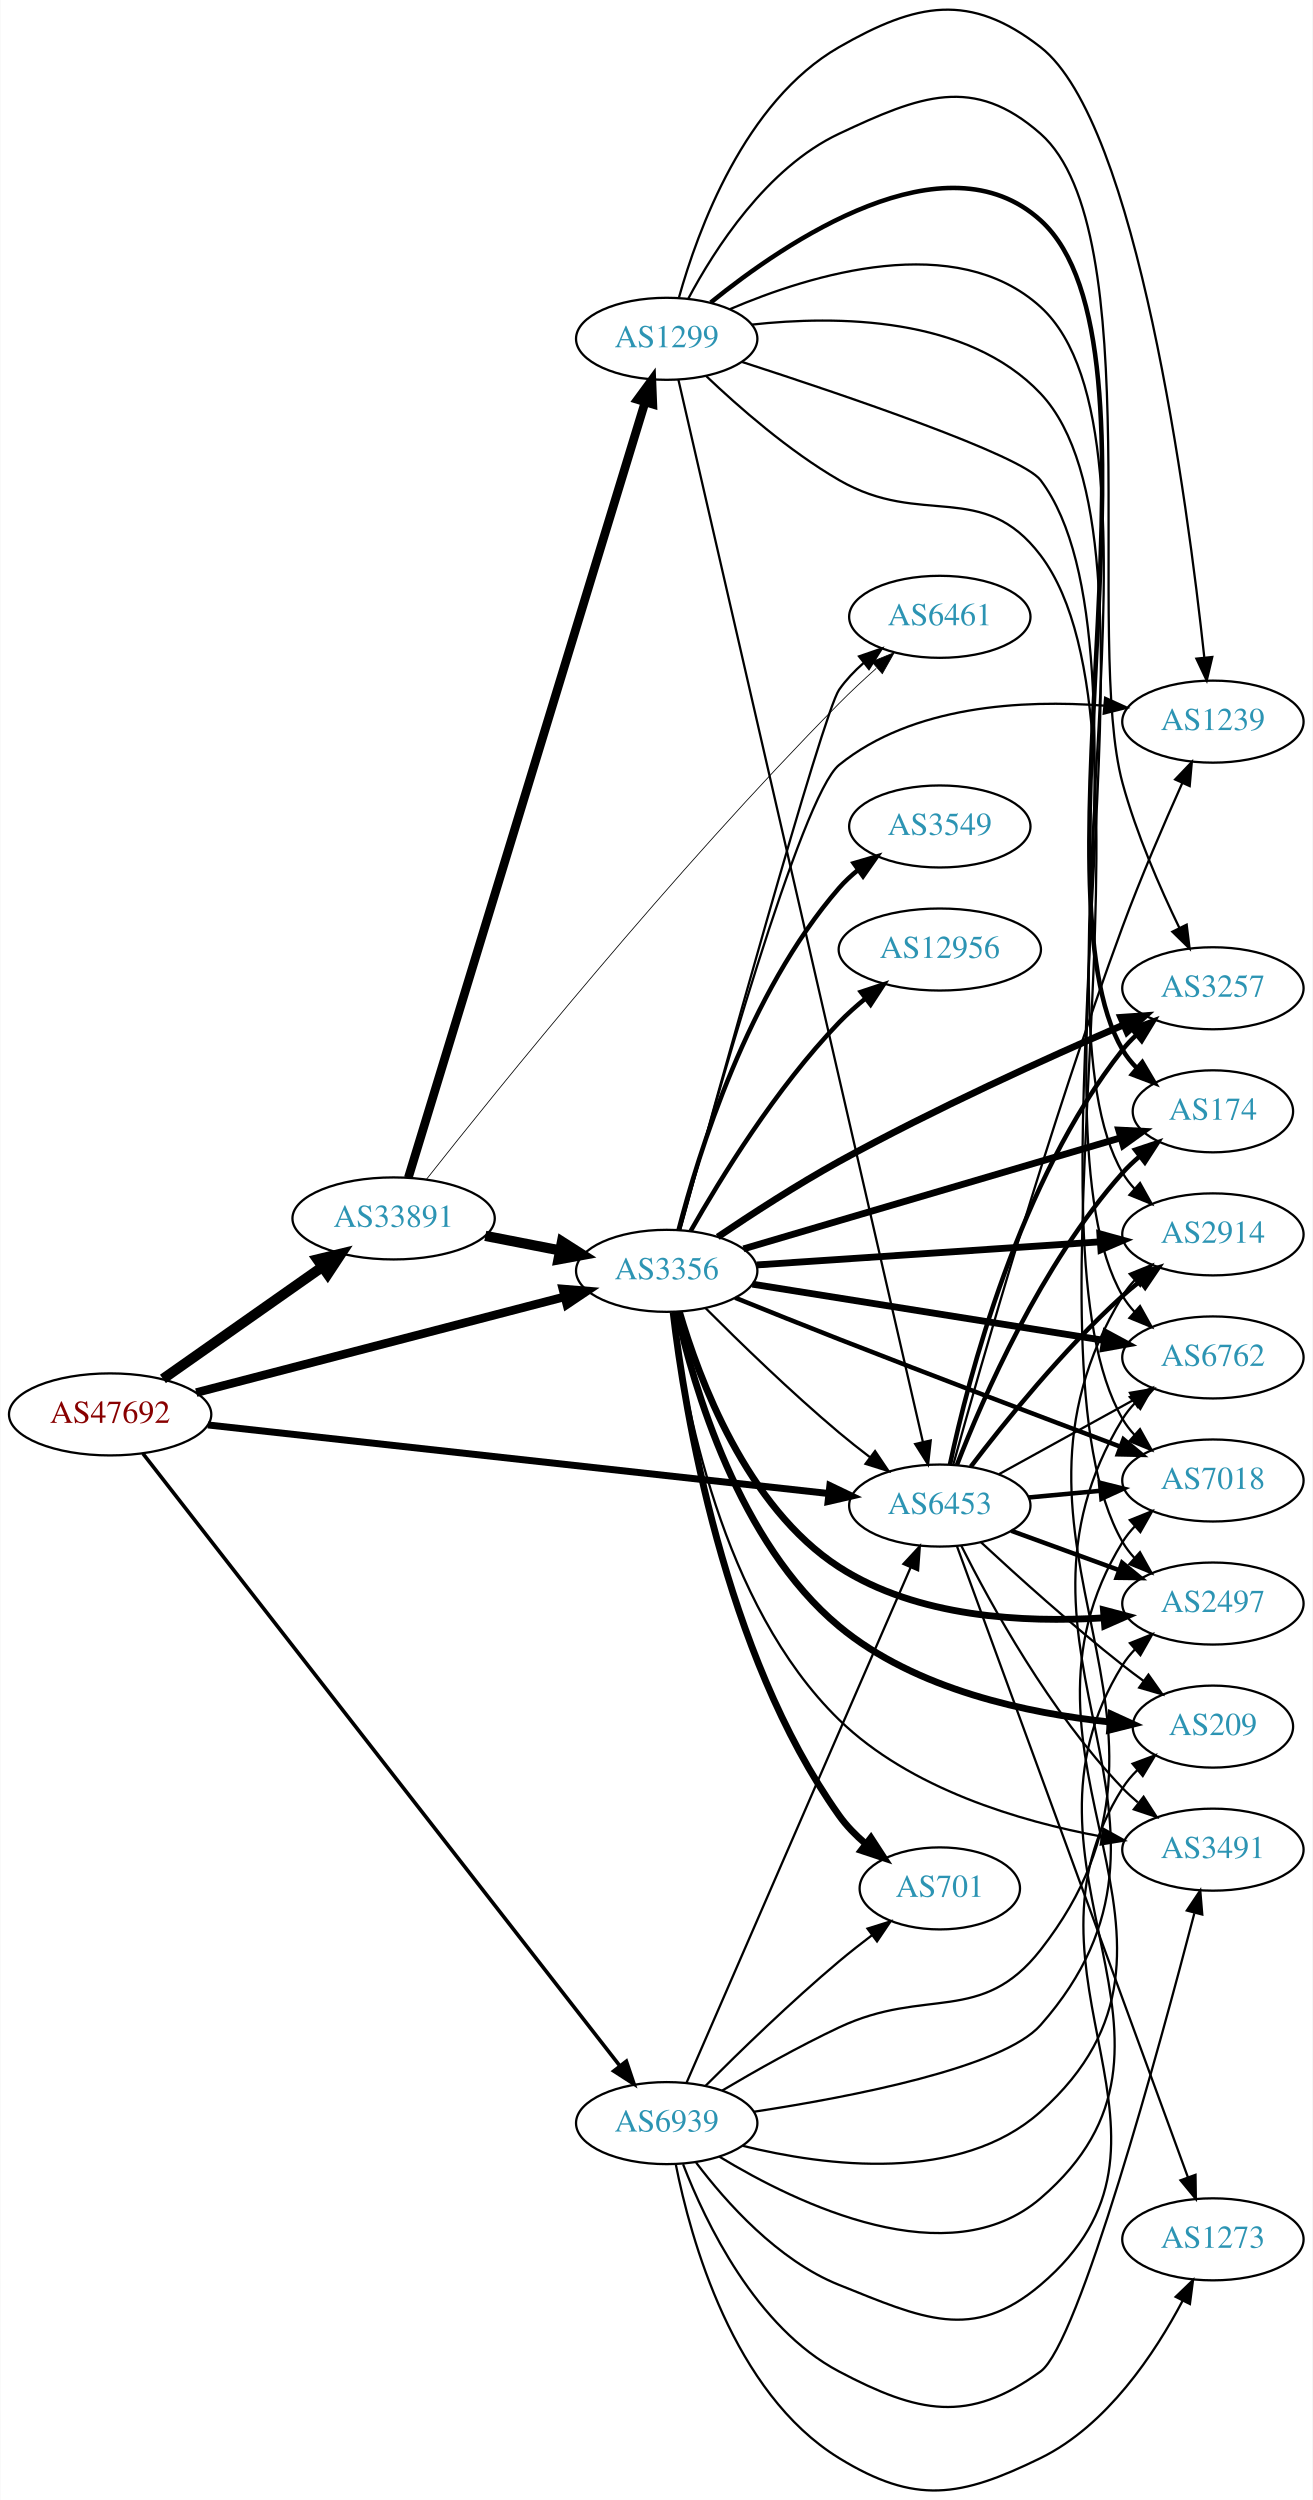
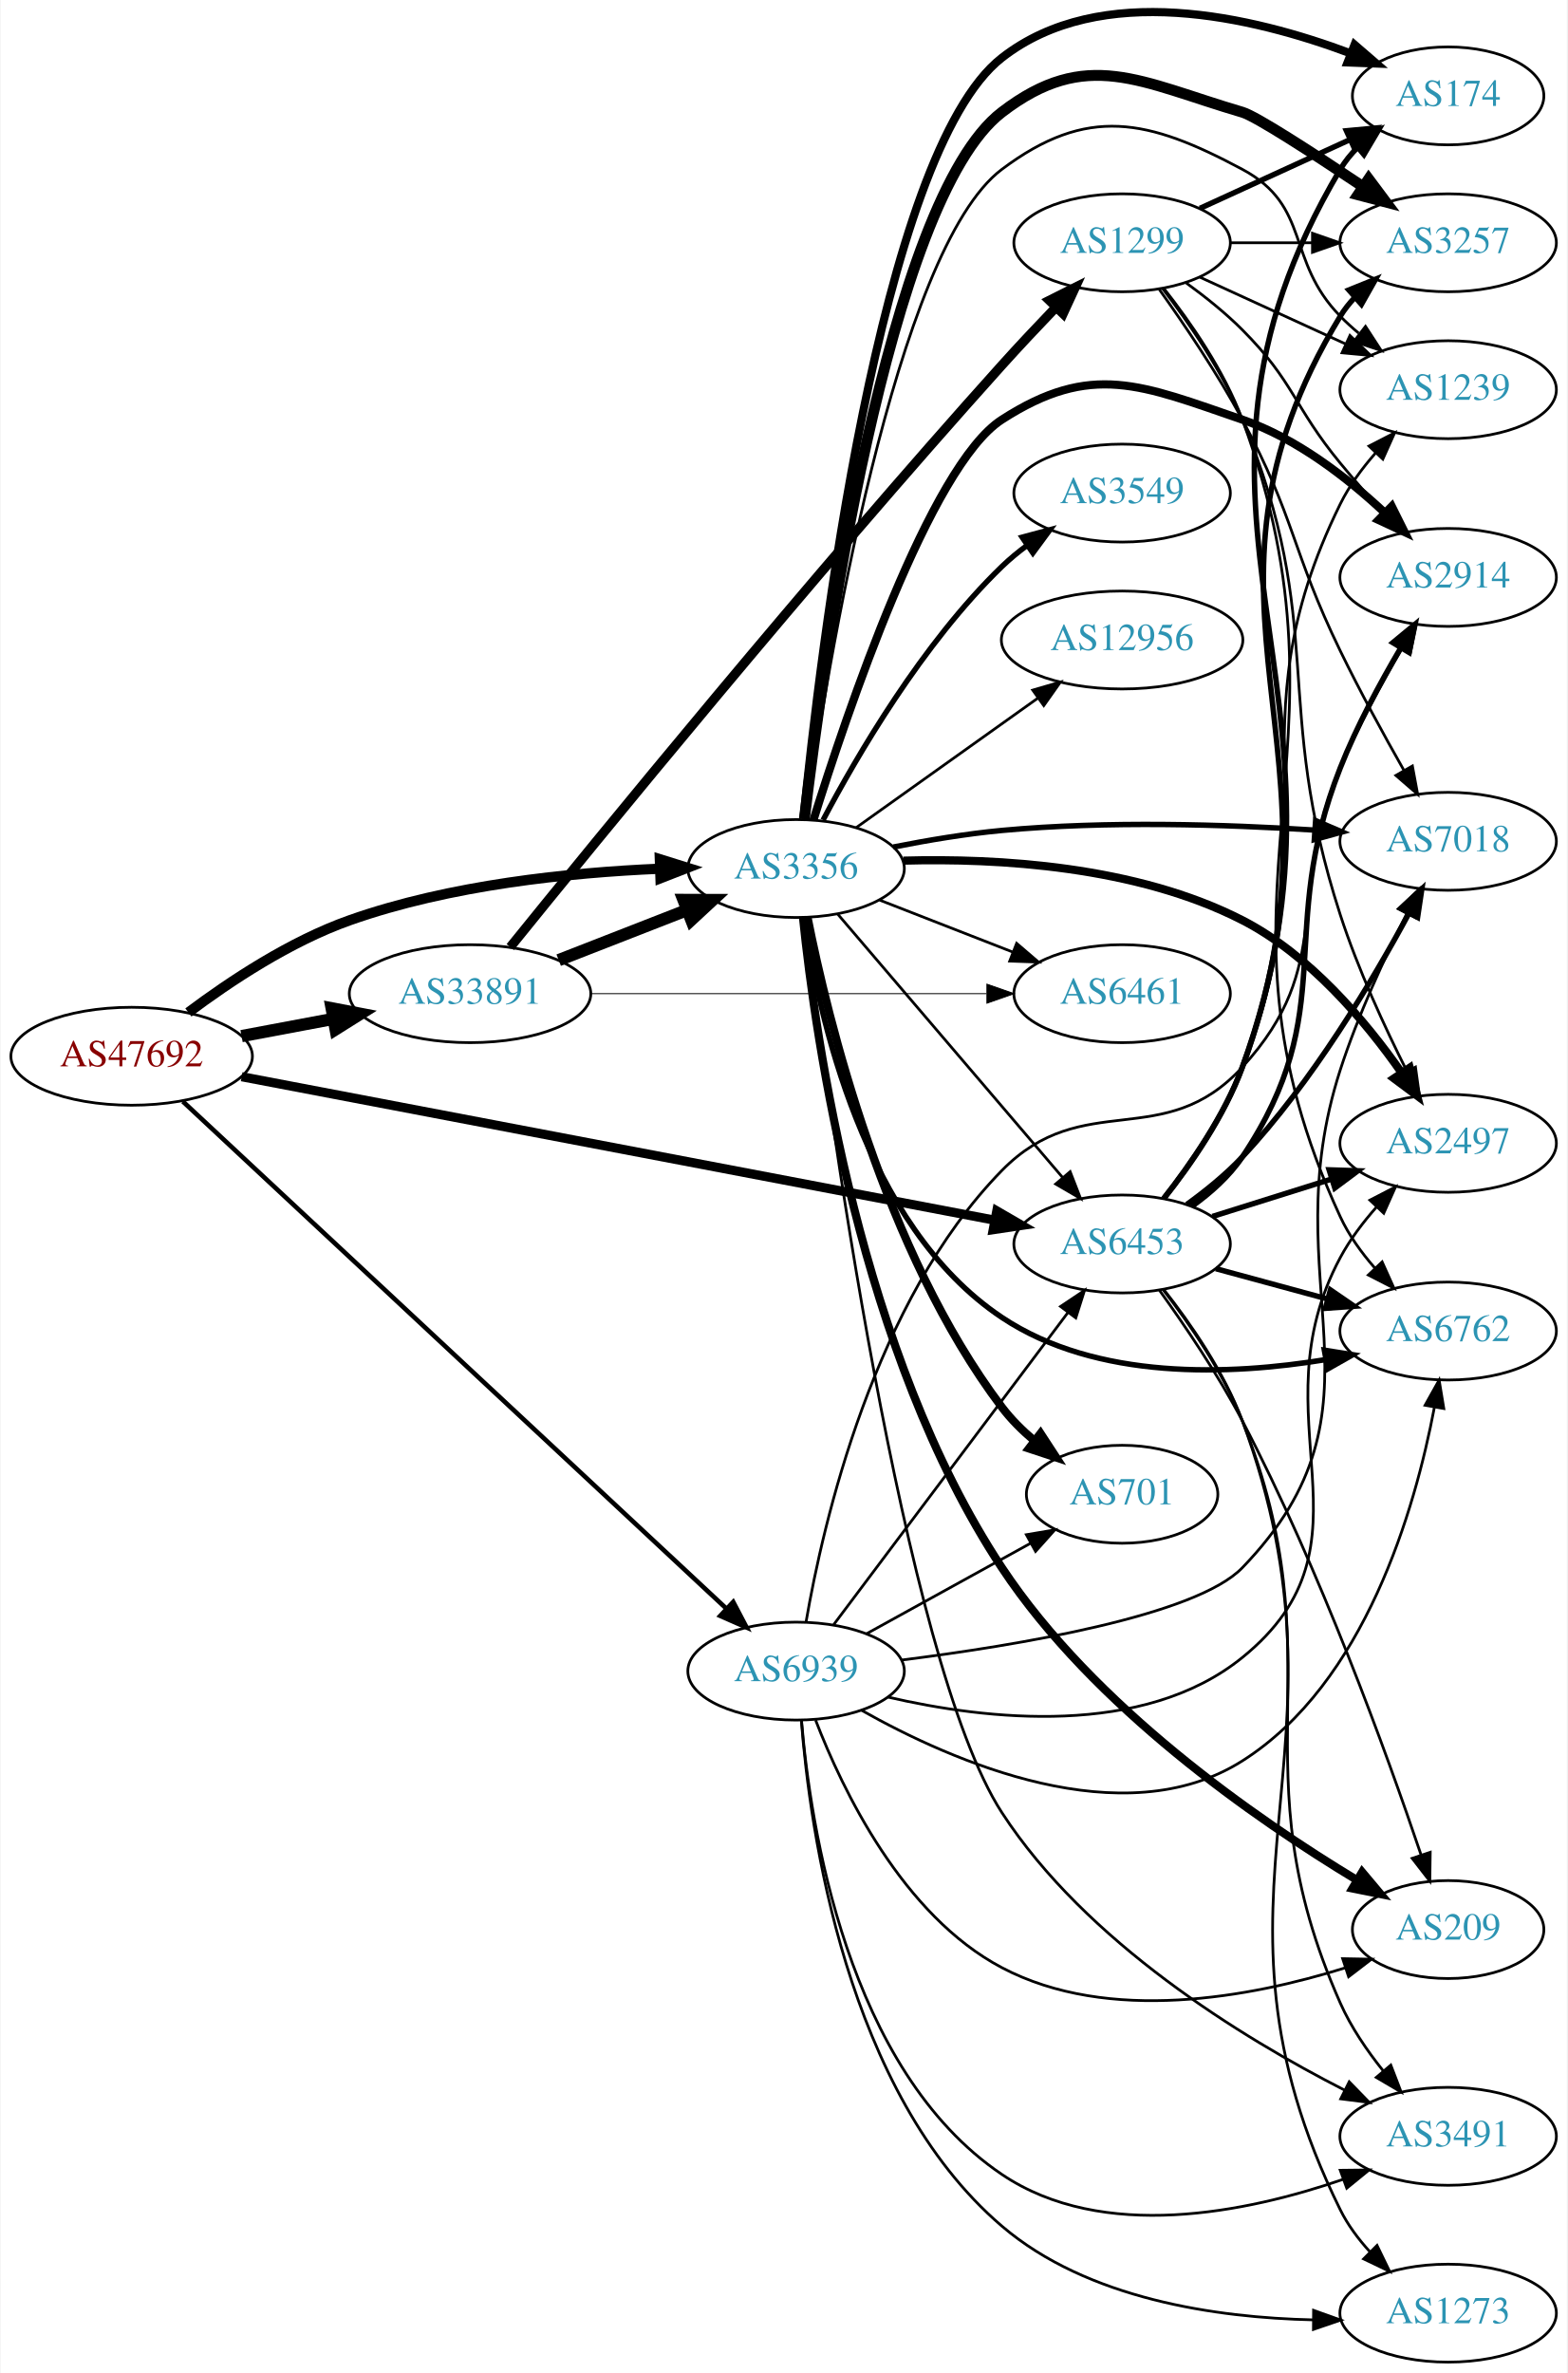
- <svg xmlns="http://www.w3.org/2000/svg" xmlns:xlink="http://www.w3.org/1999/xlink" width="576pt" height="1097pt" viewBox="0.00 0.00 575.76 1097.06">
-   <g id="graph0" class="graph" transform="scale(1 1) rotate(0) translate(4 1093.06)">
-     <polygon fill="white" stroke="none" points="-4,4 -4,-1093.06 571.762,-1093.06 571.762,4 -4,4" />
+ <svg xmlns="http://www.w3.org/2000/svg" xmlns:xlink="http://www.w3.org/1999/xlink" width="576pt" height="872pt" viewBox="0.00 0.00 575.76 872.24">
+   <g id="graph0" class="graph" transform="scale(1 1) rotate(0) translate(4 868.244)">
+     <polygon fill="white" stroke="none" points="-4,4 -4,-868.244 571.762,-868.244 571.762,4 -4,4" />
    <g id="node1" class="node">
      <g id="a_node1">
        <a xlink:href="/asn/47692" xlink:title="AS47692 ~ Nessus GmbH [AT]">
-           <ellipse fill="#ffffff" stroke="black" cx="44.196" cy="-472.385" rx="44.393" ry="18" />
-           <text text-anchor="middle" x="44.196" y="-468.685" font-family="Times,serif" font-size="14.00" fill="#880000">AS47692</text>
+           <ellipse fill="#ffffff" stroke="black" cx="44.196" cy="-480" rx="44.393" ry="18" />
+           <text text-anchor="middle" x="44.196" y="-476.3" font-family="Times,serif" font-size="14.00" fill="#880000">AS47692</text>
        </a>
      </g>
    </g>
    <g id="node2" class="node">
      <g id="a_node2">
        <a xlink:href="/asn/3356" xlink:title="AS3356 ~ Level 3 Parent, LLC [US]">
-           <ellipse fill="#ffffff" stroke="black" cx="288.431" cy="-535.385" rx="39.794" ry="18" />
-           <text text-anchor="middle" x="288.431" y="-531.685" font-family="Times,serif" font-size="14.00" fill="#2c94b3">AS3356</text>
+           <ellipse fill="#ffffff" stroke="black" cx="288.431" cy="-549" rx="39.794" ry="18" />
+           <text text-anchor="middle" x="288.431" y="-545.3" font-family="Times,serif" font-size="14.00" fill="#2c94b3">AS3356</text>
        </a>
      </g>
    </g>
    <g id="edge1" class="edge">
-       <path fill="none" stroke="black" stroke-width="3.78" d="M81.986,-481.953C125.39,-493.242 197.475,-511.989 243.695,-524.01" />
-       <polygon fill="black" stroke="black" stroke-width="3.78" points="242.871,-527.412 253.43,-526.542 244.633,-520.638 242.871,-527.412" />
+       <path fill="none" stroke="black" stroke-width="3.75" d="M65.05,-496.098C80.326,-507.561 102.468,-522.255 124.392,-530 161.124,-542.976 205.118,-547.512 238.144,-548.921" />
+       <polygon fill="black" stroke="black" stroke-width="3.75" points="238.344,-552.43 248.458,-549.275 238.584,-545.434 238.344,-552.43" />
    </g>
    <g id="node3" class="node">
      <g id="a_node3">
        <a xlink:href="/asn/6453" xlink:title="AS6453 ~ TATA COMMUNICATIONS (AMERICA) INC [US]">
-           <ellipse fill="#ffffff" stroke="black" cx="408.273" cy="-432.385" rx="39.794" ry="18" />
-           <text text-anchor="middle" x="408.273" y="-428.685" font-family="Times,serif" font-size="14.00" fill="#2c94b3">AS6453</text>
+           <ellipse fill="#ffffff" stroke="black" cx="408.273" cy="-411" rx="39.794" ry="18" />
+           <text text-anchor="middle" x="408.273" y="-407.3" font-family="Times,serif" font-size="14.00" fill="#2c94b3">AS6453</text>
        </a>
      </g>
    </g>
    <g id="edge2" class="edge">
-       <path fill="none" stroke="black" stroke-width="3.06" d="M87.085,-467.757C154.862,-460.27 288.16,-445.544 359.519,-437.661" />
-       <polygon fill="black" stroke="black" stroke-width="3.06" points="360.027,-441.126 369.583,-436.549 359.259,-434.168 360.027,-441.126" />
+       <path fill="none" stroke="black" stroke-width="3.375" d="M84.634,-472.484C152.153,-459.617 289.536,-433.437 361.295,-419.762" />
+       <polygon fill="black" stroke="black" stroke-width="3.375" points="362.222,-423.148 371.39,-417.838 360.912,-416.272 362.222,-423.148" />
    </g>
    <g id="node4" class="node">
      <g id="a_node4">
        <a xlink:href="/asn/33891" xlink:title="AS33891 ~ CORE-BACKBONE GMBH GLOBAL NETWORK [DE]">
-           <ellipse fill="#ffffff" stroke="black" cx="168.588" cy="-558.385" rx="44.393" ry="18" />
-           <text text-anchor="middle" x="168.588" y="-554.685" font-family="Times,serif" font-size="14.00" fill="#2c94b3">AS33891</text>
+           <ellipse fill="#ffffff" stroke="black" cx="168.588" cy="-503" rx="44.393" ry="18" />
+           <text text-anchor="middle" x="168.588" y="-499.3" font-family="Times,serif" font-size="14.00" fill="#2c94b3">AS33891</text>
        </a>
      </g>
    </g>
    <g id="edge3" class="edge">
-       <path fill="none" stroke="black" stroke-width="4.5" d="M67.36,-487.959C86.942,-501.718 115.676,-521.908 137.363,-537.147" />
-       <polygon fill="black" stroke="black" stroke-width="4.5" points="135.143,-540.399 145.589,-542.927 139.67,-533.956 135.143,-540.399" />
+       <path fill="none" stroke="black" stroke-width="4.5" d="M84.595,-487.404C95.296,-489.415 107.019,-491.618 118.196,-493.718" />
+       <polygon fill="black" stroke="black" stroke-width="4.5" points="117.707,-497.633 128.263,-495.61 119.162,-489.893 117.707,-497.633" />
    </g>
    <g id="node5" class="node">
      <g id="a_node5">
        <a xlink:href="/asn/6939" xlink:title="AS6939 ~ Hurricane Electric LLC [US]">
-           <ellipse fill="#ffffff" stroke="black" cx="288.431" cy="-161.385" rx="39.794" ry="18" />
-           <text text-anchor="middle" x="288.431" y="-157.685" font-family="Times,serif" font-size="14.00" fill="#2c94b3">AS6939</text>
+           <ellipse fill="#ffffff" stroke="black" cx="288.431" cy="-254" rx="39.794" ry="18" />
+           <text text-anchor="middle" x="288.431" y="-250.3" font-family="Times,serif" font-size="14.00" fill="#2c94b3">AS6939</text>
        </a>
      </g>
    </g>
    <g id="edge4" class="edge">
-       <path fill="none" stroke="black" stroke-width="1.62" d="M58.565,-455.221C99.013,-403.29 220.229,-247.664 267.883,-186.481" />
-       <polygon fill="black" stroke="black" stroke-width="1.62" points="270.72,-188.536 274.103,-178.496 265.197,-184.234 270.72,-188.536" />
-     </g>
-     <g id="edge18" class="edge">
-       <path fill="none" stroke="black" d="M305.497,-518.993C320.263,-504.201 342.993,-482.107 364.077,-464.385 368.364,-460.782 373.014,-457.11 377.622,-453.599" />
-       <polygon fill="black" stroke="black" points="379.865,-456.292 385.782,-447.504 375.676,-450.684 379.865,-456.292" />
+       <path fill="none" stroke="black" stroke-width="1.688" d="M63.008,-463.382C105.649,-423.598 213.68,-322.808 262.638,-277.131" />
+       <polygon fill="black" stroke="black" stroke-width="1.688" points="265.319,-279.416 270.243,-270.035 260.544,-274.298 265.319,-279.416" />
+     </g>
+     <g id="edge16" class="edge">
+       <path fill="none" stroke="black" d="M303.645,-532.354C324.26,-508.213 362.587,-463.33 386.409,-435.433" />
+       <polygon fill="black" stroke="black" points="389.176,-437.583 393.008,-427.705 383.853,-433.037 389.176,-437.583" />
    </g>
    <g id="node6" class="node">
      <g id="a_node6">
-         <a xlink:href="/asn/2914" xlink:title="AS2914 ~ NTT America, Inc. [US]">
-           <ellipse fill="#ffffff" stroke="black" cx="528.116" cy="-551.385" rx="39.794" ry="18" />
-           <text text-anchor="middle" x="528.116" y="-547.685" font-family="Times,serif" font-size="14.00" fill="#2c94b3">AS2914</text>
+         <a xlink:href="/asn/6762" xlink:title="AS6762 ~ TELECOM ITALIA SPARKLE S.p.A. [IT]">
+           <ellipse fill="#ffffff" stroke="black" cx="528.116" cy="-379" rx="39.794" ry="18" />
+           <text text-anchor="middle" x="528.116" y="-375.3" font-family="Times,serif" font-size="14.00" fill="#2c94b3">AS6762</text>
        </a>
      </g>
    </g>
    <g id="edge5" class="edge">
-       <path fill="none" stroke="black" stroke-width="3" d="M327.883,-537.973C368.961,-540.739 434.161,-545.128 478.706,-548.126" />
-       <polygon fill="black" stroke="black" stroke-width="3" points="478.506,-551.621 488.719,-548.8 478.976,-544.636 478.506,-551.621" />
+       <path fill="none" stroke="black" stroke-width="2" d="M291.477,-530.883C296.546,-495.551 313.205,-417.937 364.077,-384 398.919,-360.757 447.921,-362.702 483.092,-368.488" />
+       <polygon fill="black" stroke="black" stroke-width="2" points="482.613,-371.958 493.076,-370.294 483.859,-365.07 482.613,-371.958" />
    </g>
    <g id="node7" class="node">
      <g id="a_node7">
-         <a xlink:href="/asn/2497" xlink:title="AS2497 ~ Internet Initiative Japan Inc. [JP]">
-           <ellipse fill="#ffffff" stroke="black" cx="528.116" cy="-389.385" rx="39.794" ry="18" />
-           <text text-anchor="middle" x="528.116" y="-385.685" font-family="Times,serif" font-size="14.00" fill="#2c94b3">AS2497</text>
+         <a xlink:href="/asn/174" xlink:title="AS174 ~ Cogent Communications [US]">
+           <ellipse fill="#ffffff" stroke="black" cx="528.116" cy="-833" rx="35.194" ry="18" />
+           <text text-anchor="middle" x="528.116" y="-829.3" font-family="Times,serif" font-size="14.00" fill="#2c94b3">AS174</text>
        </a>
      </g>
    </g>
    <g id="edge6" class="edge">
-       <path fill="none" stroke="black" stroke-width="3" d="M294.002,-517.434C302.437,-488.379 323.42,-431.657 364.077,-405.385 398.282,-383.282 445.229,-380.899 479.964,-383.091" />
-       <polygon fill="black" stroke="black" stroke-width="3" points="480.082,-386.611 490.324,-383.902 480.628,-379.632 480.082,-386.611" />
+       <path fill="none" stroke="black" stroke-width="3" d="M291.125,-567.18C297.05,-626.376 318.983,-811.808 364.077,-847 400.415,-875.358 456.18,-862.147 492.152,-848.668" />
+       <polygon fill="black" stroke="black" stroke-width="3" points="493.718,-851.813 501.741,-844.893 491.154,-845.3 493.718,-851.813" />
    </g>
    <g id="node8" class="node">
      <g id="a_node8">
-         <a xlink:href="/asn/6762" xlink:title="AS6762 ~ TELECOM ITALIA SPARKLE S.p.A. [IT]">
-           <ellipse fill="#ffffff" stroke="black" cx="528.116" cy="-497.385" rx="39.794" ry="18" />
-           <text text-anchor="middle" x="528.116" y="-493.685" font-family="Times,serif" font-size="14.00" fill="#2c94b3">AS6762</text>
+         <a xlink:href="/asn/2914" xlink:title="AS2914 ~ NTT America, Inc. [US]">
+           <ellipse fill="#ffffff" stroke="black" cx="528.116" cy="-656" rx="39.794" ry="18" />
+           <text text-anchor="middle" x="528.116" y="-652.3" font-family="Times,serif" font-size="14.00" fill="#2c94b3">AS2914</text>
        </a>
      </g>
    </g>
    <g id="edge7" class="edge">
-       <path fill="none" stroke="black" stroke-width="3" d="M326.048,-529.531C367.486,-522.906 435.083,-512.099 480.317,-504.867" />
-       <polygon fill="black" stroke="black" stroke-width="3" points="481.135,-508.281 490.457,-503.246 480.03,-501.368 481.135,-508.281" />
+       <path fill="none" stroke="black" stroke-width="3" d="M294.791,-566.785C306.958,-605.835 337.658,-696.955 364.077,-714 397.089,-735.298 415.307,-726.74 452.469,-714 472.325,-707.193 490.973,-692.71 504.664,-679.921" />
+       <polygon fill="black" stroke="black" stroke-width="3" points="507.401,-682.141 512.123,-672.657 502.517,-677.126 507.401,-682.141" />
    </g>
    <g id="node9" class="node">
      <g id="a_node9">
-         <a xlink:href="/asn/6461" xlink:title="AS6461 ~ Zayo Bandwidth [US]">
-           <ellipse fill="#ffffff" stroke="black" cx="408.273" cy="-822.385" rx="39.794" ry="18" />
-           <text text-anchor="middle" x="408.273" y="-818.685" font-family="Times,serif" font-size="14.00" fill="#2c94b3">AS6461</text>
+         <a xlink:href="/asn/2497" xlink:title="AS2497 ~ Internet Initiative Japan Inc. [JP]">
+           <ellipse fill="#ffffff" stroke="black" cx="528.116" cy="-448" rx="39.794" ry="18" />
+           <text text-anchor="middle" x="528.116" y="-444.3" font-family="Times,serif" font-size="14.00" fill="#2c94b3">AS2497</text>
        </a>
      </g>
    </g>
    <g id="edge8" class="edge">
-       <path fill="none" stroke="black" d="M294.337,-553.301C309.82,-609.672 357.035,-780.287 364.077,-790.385 367.07,-794.677 370.824,-798.623 374.862,-802.17" />
-       <polygon fill="black" stroke="black" points="372.835,-805.03 382.851,-808.484 377.176,-799.538 372.835,-805.03" />
+       <path fill="none" stroke="black" stroke-width="3" d="M327.859,-551.898C362.357,-552.843 413.426,-550.038 452.469,-530 477.162,-517.328 497.717,-492.922 510.963,-474.018" />
+       <polygon fill="black" stroke="black" stroke-width="3" points="514.005,-475.767 516.694,-465.519 508.201,-471.853 514.005,-475.767" />
    </g>
    <g id="node10" class="node">
      <g id="a_node10">
-         <a xlink:href="/asn/12956" xlink:title="AS12956 ~ TELXIUS [ES]">
-           <ellipse fill="#ffffff" stroke="black" cx="408.273" cy="-676.385" rx="44.393" ry="18" />
-           <text text-anchor="middle" x="408.273" y="-672.685" font-family="Times,serif" font-size="14.00" fill="#2c94b3">AS12956</text>
+         <a xlink:href="/asn/7018" xlink:title="AS7018 ~ AT&amp;T Services, Inc. [US]">
+           <ellipse fill="#ffffff" stroke="black" cx="528.116" cy="-559" rx="39.794" ry="18" />
+           <text text-anchor="middle" x="528.116" y="-555.3" font-family="Times,serif" font-size="14.00" fill="#2c94b3">AS7018</text>
        </a>
      </g>
    </g>
    <g id="edge9" class="edge">
-       <path fill="none" stroke="black" stroke-width="2" d="M298.977,-552.925C311.853,-575.619 336.386,-615.647 364.077,-644.385 367.629,-648.071 371.641,-651.646 375.754,-654.989" />
-       <polygon fill="black" stroke="black" stroke-width="2" points="373.633,-657.773 383.692,-661.099 377.902,-652.226 373.633,-657.773" />
+       <path fill="none" stroke="black" stroke-width="2" d="M324.18,-556.901C336.686,-559.376 350.948,-561.779 364.077,-563 402.618,-566.583 446.489,-565.199 479.007,-563.13" />
+       <polygon fill="black" stroke="black" stroke-width="2" points="479.406,-566.611 489.145,-562.44 478.93,-559.628 479.406,-566.611" />
    </g>
    <g id="node11" class="node">
      <g id="a_node11">
        <a xlink:href="/asn/3549" xlink:title="AS3549 ~ Level 3 Parent, LLC [US]">
-           <ellipse fill="#ffffff" stroke="black" cx="408.273" cy="-730.385" rx="39.794" ry="18" />
-           <text text-anchor="middle" x="408.273" y="-726.685" font-family="Times,serif" font-size="14.00" fill="#2c94b3">AS3549</text>
+           <ellipse fill="#ffffff" stroke="black" cx="408.273" cy="-687" rx="39.794" ry="18" />
+           <text text-anchor="middle" x="408.273" y="-683.3" font-family="Times,serif" font-size="14.00" fill="#2c94b3">AS3549</text>
        </a>
      </g>
    </g>
    <g id="edge10" class="edge">
-       <path fill="none" stroke="black" stroke-width="2" d="M293.693,-553.476C302.226,-586.495 324.104,-657.36 364.077,-703.385 366.542,-706.223 369.379,-708.862 372.396,-711.292" />
-       <polygon fill="black" stroke="black" stroke-width="2" points="370.507,-714.243 380.674,-717.221 374.583,-708.553 370.507,-714.243" />
+       <path fill="none" stroke="black" stroke-width="2" d="M298.347,-566.82C310.709,-590.251 334.865,-631.747 364.077,-660 366.928,-662.757 370.105,-665.377 373.408,-667.823" />
+       <polygon fill="black" stroke="black" stroke-width="2" points="371.526,-670.776 381.758,-673.523 375.473,-664.994 371.526,-670.776" />
    </g>
    <g id="node12" class="node">
      <g id="a_node12">
-         <a xlink:href="/asn/174" xlink:title="AS174 ~ Cogent Communications [US]">
-           <ellipse fill="#ffffff" stroke="black" cx="528.116" cy="-605.385" rx="35.194" ry="18" />
-           <text text-anchor="middle" x="528.116" y="-601.685" font-family="Times,serif" font-size="14.00" fill="#2c94b3">AS174</text>
+         <a xlink:href="/asn/3257" xlink:title="AS3257 ~ GTT [DE]">
+           <ellipse fill="#ffffff" stroke="black" cx="528.116" cy="-779" rx="39.794" ry="18" />
+           <text text-anchor="middle" x="528.116" y="-775.3" font-family="Times,serif" font-size="14.00" fill="#2c94b3">AS3257</text>
        </a>
      </g>
    </g>
    <g id="edge11" class="edge">
-       <path fill="none" stroke="black" stroke-width="3" d="M322.132,-545.025C335.181,-548.871 350.34,-553.338 364.077,-557.385 406.273,-569.814 454.613,-584.045 487.633,-593.764" />
-       <polygon fill="black" stroke="black" stroke-width="3" points="486.783,-597.162 497.364,-596.629 488.76,-590.447 486.783,-597.162" />
+       <path fill="none" stroke="black" stroke-width="4" d="M291.467,-567.154C298.214,-623.667 321.845,-794.612 364.077,-827 395.251,-850.907 414.777,-838.073 452.469,-827 457.488,-825.526 478.182,-812.112 496.512,-799.839" />
+       <polygon fill="black" stroke="black" stroke-width="4" points="498.9,-802.451 505.241,-793.963 494.991,-796.644 498.9,-802.451" />
    </g>
    <g id="node13" class="node">
      <g id="a_node13">
        <a xlink:href="/asn/701" xlink:title="AS701 ~ UUNET [US]">
-           <ellipse fill="#ffffff" stroke="black" cx="408.273" cy="-264.385" rx="35.194" ry="18" />
-           <text text-anchor="middle" x="408.273" y="-260.685" font-family="Times,serif" font-size="14.00" fill="#2c94b3">AS701</text>
+           <ellipse fill="#ffffff" stroke="black" cx="408.273" cy="-319" rx="35.194" ry="18" />
+           <text text-anchor="middle" x="408.273" y="-315.3" font-family="Times,serif" font-size="14.00" fill="#2c94b3">AS701</text>
        </a>
      </g>
    </g>
    <g id="edge12" class="edge">
-       <path fill="none" stroke="black" stroke-width="3" d="M291.24,-517.208C296.223,-474.853 313.329,-367.777 364.077,-296.385 367.322,-291.821 371.418,-287.638 375.789,-283.909" />
-       <polygon fill="black" stroke="black" stroke-width="3" points="378.052,-286.584 383.828,-277.702 373.774,-281.043 378.052,-286.584" />
+       <path fill="none" stroke="black" stroke-width="3" d="M292.659,-530.938C299.979,-493.997 320.681,-408.458 364.077,-351 367.452,-346.532 371.618,-342.4 376.018,-338.692" />
+       <polygon fill="black" stroke="black" stroke-width="3" points="378.281,-341.368 384.073,-332.497 374.013,-335.82 378.281,-341.368" />
    </g>
    <g id="node14" class="node">
      <g id="a_node14">
        <a xlink:href="/asn/1239" xlink:title="AS1239 ~ Sprint [US]">
-           <ellipse fill="#ffffff" stroke="black" cx="528.116" cy="-776.385" rx="39.794" ry="18" />
-           <text text-anchor="middle" x="528.116" y="-772.685" font-family="Times,serif" font-size="14.00" fill="#2c94b3">AS1239</text>
+           <ellipse fill="#ffffff" stroke="black" cx="528.116" cy="-725" rx="39.794" ry="18" />
+           <text text-anchor="middle" x="528.116" y="-721.3" font-family="Times,serif" font-size="14.00" fill="#2c94b3">AS1239</text>
        </a>
      </g>
    </g>
    <g id="edge13" class="edge">
-       <path fill="none" stroke="black" d="M294.287,-553.37C308.076,-603.837 347.534,-743.973 364.077,-757.385 396.314,-783.518 444.632,-786.068 480.305,-783.409" />
-       <polygon fill="black" stroke="black" points="480.829,-786.876 490.472,-782.487 480.196,-779.904 480.829,-786.876" />
+       <path fill="none" stroke="black" d="M291.906,-567.303C299.587,-621.063 324.88,-776.568 364.077,-806 395.492,-829.589 417.832,-824.537 452.469,-806 477.901,-792.39 468.297,-772.617 488.469,-752 490.562,-749.861 492.846,-747.782 495.222,-745.79" />
+       <polygon fill="black" stroke="black" points="497.741,-748.268 503.522,-739.389 493.466,-742.725 497.741,-748.268" />
    </g>
    <g id="node15" class="node">
      <g id="a_node15">
-         <a xlink:href="/asn/7018" xlink:title="AS7018 ~ AT&amp;T Services, Inc. [US]">
-           <ellipse fill="#ffffff" stroke="black" cx="528.116" cy="-443.385" rx="39.794" ry="18" />
-           <text text-anchor="middle" x="528.116" y="-439.685" font-family="Times,serif" font-size="14.00" fill="#2c94b3">AS7018</text>
+         <a xlink:href="/asn/6461" xlink:title="AS6461 ~ Zayo Bandwidth [US]">
+           <ellipse fill="#ffffff" stroke="black" cx="408.273" cy="-503" rx="39.794" ry="18" />
+           <text text-anchor="middle" x="408.273" y="-499.3" font-family="Times,serif" font-size="14.00" fill="#2c94b3">AS6461</text>
        </a>
      </g>
    </g>
    <g id="edge14" class="edge">
-       <path fill="none" stroke="black" stroke-width="2" d="M318.449,-523.576C332.247,-517.998 348.988,-511.285 364.077,-505.385 405.994,-488.993 454.193,-470.737 487.252,-458.306" />
-       <polygon fill="black" stroke="black" stroke-width="2" points="488.871,-461.437 497.002,-454.644 486.41,-454.884 488.871,-461.437" />
+       <path fill="none" stroke="black" d="M319.167,-537.392C333.961,-531.618 352.039,-524.561 367.96,-518.346" />
+       <polygon fill="black" stroke="black" points="369.503,-521.501 377.546,-514.604 366.958,-514.98 369.503,-521.501" />
    </g>
    <g id="node16" class="node">
      <g id="a_node16">
-         <a xlink:href="/asn/3257" xlink:title="AS3257 ~ GTT [DE]">
-           <ellipse fill="#ffffff" stroke="black" cx="528.116" cy="-659.385" rx="39.794" ry="18" />
-           <text text-anchor="middle" x="528.116" y="-655.685" font-family="Times,serif" font-size="14.00" fill="#2c94b3">AS3257</text>
+         <a xlink:href="/asn/12956" xlink:title="AS12956 ~ TELXIUS [ES]">
+           <ellipse fill="#ffffff" stroke="black" cx="408.273" cy="-633" rx="44.393" ry="18" />
+           <text text-anchor="middle" x="408.273" y="-629.3" font-family="Times,serif" font-size="14.00" fill="#2c94b3">AS12956</text>
        </a>
      </g>
    </g>
    <g id="edge15" class="edge">
-       <path fill="none" stroke="black" stroke-width="3" d="M310.841,-550.252C325.513,-560.164 345.592,-573.194 364.077,-583.385 405.647,-606.302 455.328,-628.797 488.835,-643.293" />
-       <polygon fill="black" stroke="black" stroke-width="3" points="487.692,-646.611 498.261,-647.344 490.456,-640.18 487.692,-646.611" />
+       <path fill="none" stroke="black" d="M310.499,-564.018C329.118,-577.29 356.483,-596.796 377.367,-611.683" />
+       <polygon fill="black" stroke="black" points="375.416,-614.59 385.591,-617.544 379.479,-608.89 375.416,-614.59" />
    </g>
    <g id="node17" class="node">
      <g id="a_node17">
-         <a xlink:href="/asn/3491" xlink:title="AS3491 ~ PCCW Global, Inc. [US]">
-           <ellipse fill="#ffffff" stroke="black" cx="528.116" cy="-281.385" rx="39.794" ry="18" />
-           <text text-anchor="middle" x="528.116" y="-277.685" font-family="Times,serif" font-size="14.00" fill="#2c94b3">AS3491</text>
-         </a>
-       </g>
-     </g>
-     <g id="edge16" class="edge">
-       <path fill="none" stroke="black" d="M291.203,-517.413C295.922,-479.132 312.212,-388.925 364.077,-338.385 395.155,-308.101 443.197,-293.841 479.092,-287.166" />
-       <polygon fill="black" stroke="black" points="480.077,-290.548 489.339,-285.403 478.89,-283.649 480.077,-290.548" />
+         <a xlink:href="/asn/209" xlink:title="AS209 ~ CenturyLink Communications, LLC [US]">
+           <ellipse fill="#ffffff" stroke="black" cx="528.116" cy="-159" rx="35.194" ry="18" />
+           <text text-anchor="middle" x="528.116" y="-155.3" font-family="Times,serif" font-size="14.00" fill="#2c94b3">AS209</text>
+         </a>
+       </g>
+     </g>
+     <g id="edge17" class="edge">
+       <path fill="none" stroke="black" stroke-width="3" d="M290.978,-530.956C295.507,-486.739 311.898,-370.849 364.077,-292 397.9,-240.889 457.42,-199.645 494.426,-177.288" />
+       <polygon fill="black" stroke="black" stroke-width="3" points="496.502,-180.127 503.32,-172.017 492.932,-174.105 496.502,-180.127" />
    </g>
    <g id="node18" class="node">
      <g id="a_node18">
-         <a xlink:href="/asn/209" xlink:title="AS209 ~ CenturyLink Communications, LLC [US]">
-           <ellipse fill="#ffffff" stroke="black" cx="528.116" cy="-335.385" rx="35.194" ry="18" />
-           <text text-anchor="middle" x="528.116" y="-331.685" font-family="Times,serif" font-size="14.00" fill="#2c94b3">AS209</text>
-         </a>
-       </g>
-     </g>
-     <g id="edge17" class="edge">
-       <path fill="none" stroke="black" stroke-width="3" d="M292.899,-517.415C300.14,-484.851 319.997,-416.067 364.077,-379.385 397.613,-351.478 447.251,-341.148 482.94,-337.389" />
-       <polygon fill="black" stroke="black" stroke-width="3" points="483.434,-340.859 493.072,-336.458 482.794,-333.888 483.434,-340.859" />
+         <a xlink:href="/asn/3491" xlink:title="AS3491 ~ PCCW Global, Inc. [US]">
+           <ellipse fill="#ffffff" stroke="black" cx="528.116" cy="-83" rx="39.794" ry="18" />
+           <text text-anchor="middle" x="528.116" y="-79.3" font-family="Times,serif" font-size="14.00" fill="#2c94b3">AS3491</text>
+         </a>
+       </g>
+     </g>
+     <g id="edge18" class="edge">
+       <path fill="none" stroke="black" d="M291.619,-530.761C299.476,-467.442 327.74,-257.939 364.077,-202 395.05,-154.32 452.253,-119.277 489.996,-100.005" />
+       <polygon fill="black" stroke="black" points="491.755,-103.039 499.145,-95.447 488.633,-96.774 491.755,-103.039" />
+     </g>
+     <g id="edge26" class="edge">
+       <path fill="none" stroke="black" stroke-width="2" d="M442.727,-401.916C455.415,-398.47 470.055,-394.495 483.542,-390.833" />
+       <polygon fill="black" stroke="black" stroke-width="2" points="484.845,-394.105 493.579,-388.107 483.011,-387.35 484.845,-394.105" />
+     </g>
+     <g id="edge24" class="edge">
+       <path fill="none" stroke="black" stroke-width="2" d="M423.653,-427.692C433.519,-440.144 445.962,-458.038 452.469,-476 502.727,-614.713 413.272,-679.065 488.469,-806 490.18,-808.887 492.334,-811.542 494.745,-813.965" />
+       <polygon fill="black" stroke="black" stroke-width="2" points="492.659,-816.783 502.566,-820.539 497.163,-811.425 492.659,-816.783" />
+     </g>
+     <g id="edge19" class="edge">
+       <path fill="none" stroke="black" stroke-width="2" d="M433.862,-424.787C440.771,-429.725 447.693,-435.865 452.469,-443 488.928,-497.462 464.432,-525.029 488.469,-586 494.451,-601.172 503.082,-617.162 510.67,-630.023" />
+       <polygon fill="black" stroke="black" stroke-width="2" points="507.793,-632.028 515.959,-638.778 513.785,-628.409 507.793,-632.028" />
+     </g>
+     <g id="edge23" class="edge">
+       <path fill="none" stroke="black" stroke-width="2" d="M441.474,-421.11C454.984,-425.352 470.872,-430.341 485.271,-434.862" />
+       <polygon fill="black" stroke="black" stroke-width="2" points="484.365,-438.245 494.954,-437.902 486.462,-431.567 484.365,-438.245" />
    </g>
    <g id="edge20" class="edge">
-       <path fill="none" stroke="black" stroke-width="2" d="M421.866,-449.455C436.612,-468.825 462.359,-500.785 488.469,-524.385 490.898,-526.58 493.512,-528.749 496.192,-530.845" />
-       <polygon fill="black" stroke="black" stroke-width="2" points="494.204,-533.727 504.321,-536.873 498.373,-528.105 494.204,-533.727" />
-     </g>
-     <g id="edge19" class="edge">
-       <path fill="none" stroke="black" stroke-width="2" d="M439.621,-421.311C453.942,-416.086 471.234,-409.776 486.651,-404.15" />
-       <polygon fill="black" stroke="black" stroke-width="2" points="488.267,-407.286 496.462,-400.57 485.868,-400.71 488.267,-407.286" />
+       <path fill="none" stroke="black" stroke-width="2" d="M432.071,-425.531C439.057,-430.58 446.473,-436.596 452.469,-443 478.159,-470.438 500.406,-507.833 513.776,-532.664" />
+       <polygon fill="black" stroke="black" stroke-width="2" points="510.688,-534.311 518.454,-541.518 516.877,-531.041 510.688,-534.311" />
+     </g>
+     <g id="edge21" class="edge">
+       <path fill="none" stroke="black" stroke-width="2" d="M423.538,-427.734C433.349,-440.206 445.773,-458.107 452.469,-476 495.83,-591.857 424.302,-646.238 488.469,-752 489.982,-754.493 491.822,-756.815 493.869,-758.965" />
+       <polygon fill="black" stroke="black" stroke-width="2" points="491.624,-761.652 501.451,-765.614 496.24,-756.389 491.624,-761.652" />
    </g>
    <g id="edge25" class="edge">
-       <path fill="none" stroke="black" d="M434.265,-446.17C451.451,-455.649 474.479,-468.351 493.302,-478.734" />
-       <polygon fill="black" stroke="black" points="491.714,-481.855 502.161,-483.62 495.095,-475.725 491.714,-481.855" />
-     </g>
-     <g id="edge24" class="edge">
-       <path fill="none" stroke="black" stroke-width="2" d="M415.785,-450.191C427.124,-479.436 452.742,-538.382 488.469,-578.385 490.705,-580.888 493.215,-583.281 495.856,-585.537" />
-       <polygon fill="black" stroke="black" stroke-width="2" points="493.971,-588.504 504.021,-591.858 498.256,-582.969 493.971,-588.504" />
-     </g>
-     <g id="edge26" class="edge">
-       <path fill="none" stroke="black" d="M414.213,-450.46C425.821,-492.38 456.292,-599.295 488.469,-686.385 496.426,-707.918 506.738,-731.769 514.708,-749.505" />
-       <polygon fill="black" stroke="black" points="511.549,-751.013 518.866,-758.675 517.925,-748.122 511.549,-751.013" />
+       <path fill="none" stroke="black" d="M423.309,-427.822C433.009,-440.338 445.394,-458.254 452.469,-476 487.051,-562.742 447.179,-599.244 488.469,-683 491.783,-689.721 496.511,-696.137 501.529,-701.84" />
+       <polygon fill="black" stroke="black" points="499.027,-704.288 508.446,-709.139 504.108,-699.473 499.027,-704.288" />
+     </g>
+     <g id="edge28" class="edge">
+       <path fill="none" stroke="black" d="M422.024,-393.947C431.218,-381.173 443.531,-363.038 452.469,-346 481.045,-291.533 505.604,-223.596 518.168,-186.438" />
+       <polygon fill="black" stroke="black" points="521.535,-187.404 521.386,-176.81 514.896,-185.184 521.535,-187.404" />
    </g>
    <g id="edge22" class="edge">
-       <path fill="none" stroke="black" stroke-width="2" d="M447.208,-435.926C457.2,-436.859 468.117,-437.878 478.584,-438.855" />
-       <polygon fill="black" stroke="black" stroke-width="2" points="478.566,-442.368 488.848,-439.813 479.217,-435.398 478.566,-442.368" />
-     </g>
-     <g id="edge23" class="edge">
-       <path fill="none" stroke="black" stroke-width="2" d="M412.743,-450.446C420.652,-487.791 442.956,-574.82 488.469,-632.385 490.278,-634.672 492.331,-636.846 494.527,-638.893" />
-       <polygon fill="black" stroke="black" stroke-width="2" points="492.438,-641.706 502.387,-645.348 496.88,-636.297 492.438,-641.706" />
-     </g>
-     <g id="edge21" class="edge">
-       <path fill="none" stroke="black" d="M417.652,-414.86C430.416,-389.388 456.638,-341.564 488.469,-308.385 490.541,-306.225 492.809,-304.132 495.176,-302.13" />
-       <polygon fill="black" stroke="black" points="497.697,-304.604 503.457,-295.711 493.409,-299.071 497.697,-304.604" />
-     </g>
-     <g id="edge28" class="edge">
-       <path fill="none" stroke="black" d="M426.397,-416.227C442.115,-401.644 466.263,-379.863 488.469,-362.385 491.408,-360.072 494.528,-357.725 497.672,-355.429" />
-       <polygon fill="black" stroke="black" points="499.832,-358.188 505.941,-349.532 495.767,-352.489 499.832,-358.188" />
+       <path fill="none" stroke="black" d="M423.339,-394.189C433.053,-381.68 445.443,-363.766 452.469,-346 487.939,-256.312 449.385,-220.173 488.469,-132 492.403,-123.126 498.317,-114.461 504.343,-106.947" />
+       <polygon fill="black" stroke="black" points="507.039,-109.179 510.838,-99.289 501.7,-104.652 507.039,-109.179" />
    </g>
    <g id="node19" class="node">
      <g id="a_node19">
        <a xlink:href="/asn/1273" xlink:title="AS1273 ~ Vodafone Group PLC [EU]">
-           <ellipse fill="#ffffff" stroke="black" cx="528.116" cy="-110.385" rx="39.794" ry="18" />
-           <text text-anchor="middle" x="528.116" y="-106.685" font-family="Times,serif" font-size="14.00" fill="#2c94b3">AS1273</text>
+           <ellipse fill="#ffffff" stroke="black" cx="528.116" cy="-18" rx="39.794" ry="18" />
+           <text text-anchor="middle" x="528.116" y="-14.3" font-family="Times,serif" font-size="14.00" fill="#2c94b3">AS1273</text>
        </a>
      </g>
    </g>
    <g id="edge27" class="edge">
-       <path fill="none" stroke="black" d="M415.777,-414.614C435.334,-361.176 493.701,-201.689 517.176,-137.546" />
-       <polygon fill="black" stroke="black" points="520.482,-138.695 520.632,-128.101 513.909,-136.289 520.482,-138.695" />
+       <path fill="none" stroke="black" d="M423.572,-394.279C433.399,-381.812 445.828,-363.913 452.469,-346 497.617,-224.221 430.965,-172.454 488.469,-56 491.192,-50.487 495.042,-45.312 499.268,-40.663" />
+       <polygon fill="black" stroke="black" points="501.98,-42.901 506.599,-33.367 497.042,-37.94 501.98,-42.901" />
    </g>
    <g id="edge30" class="edge">
-       <path fill="none" stroke="black" stroke-width="4.5" d="M208.828,-550.726C219.28,-548.686 230.666,-546.464 241.444,-544.36" />
-       <polygon fill="black" stroke="black" stroke-width="4.5" points="242.481,-548.17 251.542,-542.39 240.972,-540.441 242.481,-548.17" />
+       <path fill="none" stroke="black" stroke-width="4.5" d="M201.168,-515.327C215.597,-520.96 232.837,-527.689 248.098,-533.646" />
+       <polygon fill="black" stroke="black" stroke-width="4.5" points="247.044,-537.462 257.792,-537.43 249.908,-530.126 247.044,-537.462" />
    </g>
    <g id="edge31" class="edge">
-       <path fill="none" stroke="black" stroke-width="0.346" d="M182.985,-575.531C213.518,-614.244 291.271,-710.781 364.077,-784.385 369.174,-789.538 374.852,-794.822 380.372,-799.75" />
-       <polygon fill="black" stroke="black" stroke-width="0.346" points="378.432,-802.703 388.261,-806.658 383.043,-797.437 378.432,-802.703" />
+       <path fill="none" stroke="black" stroke-width="0.346" d="M212.907,-503C253.975,-503 315.589,-503 358.396,-503" />
+       <polygon fill="black" stroke="black" stroke-width="0.346" points="358.579,-506.5 368.579,-503 358.579,-499.5 358.579,-506.5" />
    </g>
    <g id="node20" class="node">
      <g id="a_node20">
        <a xlink:href="/asn/1299" xlink:title="AS1299 ~ Telia Carrier [EU]">
-           <ellipse fill="#ffffff" stroke="black" cx="288.431" cy="-944.385" rx="39.794" ry="18" />
-           <text text-anchor="middle" x="288.431" y="-940.685" font-family="Times,serif" font-size="14.00" fill="#2c94b3">AS1299</text>
+           <ellipse fill="#ffffff" stroke="black" cx="408.273" cy="-779" rx="39.794" ry="18" />
+           <text text-anchor="middle" x="408.273" y="-775.3" font-family="Times,serif" font-size="14.00" fill="#2c94b3">AS1299</text>
        </a>
      </g>
    </g>
    <g id="edge29" class="edge">
-       <path fill="none" stroke="black" stroke-width="3.808" d="M175.036,-576.228C193.842,-637.829 256.133,-841.868 278.955,-916.624" />
-       <polygon fill="black" stroke="black" stroke-width="3.808" points="275.638,-917.743 281.905,-926.286 282.333,-915.699 275.638,-917.743" />
-     </g>
-     <g id="edge48" class="edge">
-       <path fill="none" stroke="black" d="M297.163,-179.166C317.306,-225.488 371.496,-350.11 395.525,-405.367" />
-       <polygon fill="black" stroke="black" points="392.315,-406.764 399.513,-414.538 398.735,-403.972 392.315,-406.764" />
+       <path fill="none" stroke="black" stroke-width="3.462" d="M183.372,-520.133C214.699,-558.898 293.97,-656.034 364.077,-734 370.323,-740.945 377.263,-748.319 383.721,-755.043" />
+       <polygon fill="black" stroke="black" stroke-width="3.462" points="381.54,-757.823 391.01,-762.575 386.571,-752.955 381.54,-757.823" />
+     </g>
+     <g id="edge43" class="edge">
+       <path fill="none" stroke="black" d="M302.266,-271.101C323.075,-298.824 364.271,-353.709 388.416,-385.877" />
+       <polygon fill="black" stroke="black" points="385.651,-388.024 394.454,-393.92 391.25,-383.822 385.651,-388.024" />
+     </g>
+     <g id="edge39" class="edge">
+       <path fill="none" stroke="black" d="M312.397,-239.646C345.793,-220.797 408.558,-193.18 452.469,-221 497.603,-249.594 515.966,-313.623 523.031,-350.799" />
+       <polygon fill="black" stroke="black" points="519.638,-351.716 524.808,-360.964 526.533,-350.51 519.638,-351.716" />
+     </g>
+     <g id="edge40" class="edge">
+       <path fill="none" stroke="black" d="M292.113,-272.183C298.348,-308.355 317.036,-389.979 364.077,-438 394.001,-468.547 423.619,-444.437 452.469,-476 487.175,-513.969 467.947,-538.83 488.469,-586 494.976,-600.955 503.65,-616.926 511.131,-629.831" />
+       <polygon fill="black" stroke="black" points="508.225,-631.793 516.32,-638.628 514.254,-628.237 508.225,-631.793" />
+     </g>
+     <g id="edge41" class="edge">
+       <path fill="none" stroke="black" d="M322.169,-244.451C358.228,-236.098 415.936,-229.418 452.469,-259 504.745,-301.329 456.694,-346.714 488.469,-406 492.009,-412.605 496.83,-418.972 501.867,-424.667" />
+       <polygon fill="black" stroke="black" points="499.357,-427.107 508.768,-431.974 504.446,-422.3 499.357,-427.107" />
+     </g>
+     <g id="edge46" class="edge">
+       <path fill="none" stroke="black" d="M327.211,-258.063C369.82,-263.433 435.408,-274.335 452.469,-292 510.056,-351.623 462.968,-396.128 488.469,-475 494.91,-494.918 504.817,-516.341 512.988,-532.567" />
+       <polygon fill="black" stroke="black" points="509.877,-534.172 517.559,-541.469 516.105,-530.974 509.877,-534.172" />
+     </g>
+     <g id="edge47" class="edge">
+       <path fill="none" stroke="black" d="M314.422,-267.785C331.957,-277.457 355.572,-290.483 374.599,-300.977" />
+       <polygon fill="black" stroke="black" points="373.077,-304.135 383.524,-305.9 376.458,-298.005 373.077,-304.135" />
+     </g>
+     <g id="edge45" class="edge">
+       <path fill="none" stroke="black" d="M295.605,-235.974C305.489,-210.319 327.557,-164.253 364.077,-145 403.419,-124.259 455.613,-134.12 490.228,-144.912" />
+       <polygon fill="black" stroke="black" points="489.343,-148.305 499.936,-148.107 491.531,-141.656 489.343,-148.305" />
    </g>
    <g id="edge44" class="edge">
-       <path fill="none" stroke="black" d="M312.835,-175.714C327.318,-184.287 346.452,-195.09 364.077,-203.385 402.162,-221.308 426.523,-204.241 452.469,-237.385 531.713,-338.611 422.057,-414.313 488.469,-524.385 489.976,-526.881 491.811,-529.206 493.855,-531.358" />
-       <polygon fill="black" stroke="black" points="491.608,-534.043 501.431,-538.01 496.226,-528.782 491.608,-534.043" />
+       <path fill="none" stroke="black" d="M290.412,-236.014C293.598,-197.503 307.091,-107.457 364.077,-69 401.101,-44.015 454.141,-54.999 489.562,-67.195" />
+       <polygon fill="black" stroke="black" points="488.463,-70.52 499.057,-70.638 490.849,-63.939 488.463,-70.52" />
    </g>
    <g id="edge42" class="edge">
-       <path fill="none" stroke="black" d="M311.576,-146.641C345.92,-125.796 412.249,-93.879 452.469,-128.385 532.33,-196.899 432.86,-273.056 488.469,-362.385 490.01,-364.86 491.871,-367.17 493.932,-369.311" />
-       <polygon fill="black" stroke="black" points="491.703,-372.011 501.541,-375.943 496.302,-366.734 491.703,-372.011" />
-     </g>
-     <g id="edge40" class="edge">
-       <path fill="none" stroke="black" d="M326.689,-166.37C369.503,-172.895 435.993,-185.74 452.469,-204.385 531.468,-293.782 426.342,-368.539 488.469,-470.385 489.988,-472.874 491.832,-475.193 493.882,-477.342" />
-       <polygon fill="black" stroke="black" points="491.641,-480.032 501.47,-483.987 496.253,-474.766 491.641,-480.032" />
-     </g>
-     <g id="edge47" class="edge">
-       <path fill="none" stroke="black" d="M305.497,-177.777C320.263,-192.569 342.993,-214.662 364.077,-232.385 368.654,-236.232 373.645,-240.158 378.557,-243.881" />
-       <polygon fill="black" stroke="black" points="376.548,-246.749 386.66,-249.908 380.725,-241.132 376.548,-246.749" />
-     </g>
-     <g id="edge45" class="edge">
-       <path fill="none" stroke="black" d="M321.732,-151.433C358.216,-142.393 417.098,-134.78 452.469,-166.385 536.179,-241.18 429.603,-320.8 488.469,-416.385 489.998,-418.868 491.85,-421.182 493.906,-423.327" />
-       <polygon fill="black" stroke="black" points="491.67,-426.022 501.503,-429.966 496.276,-420.751 491.67,-426.022" />
-     </g>
-     <g id="edge41" class="edge">
-       <path fill="none" stroke="black" d="M295.605,-143.359C305.489,-117.704 327.557,-71.638 364.077,-52.385 398.829,-34.064 420.676,-29.309 452.469,-52.385 469.235,-64.554 504.773,-195.102 519.975,-253.466" />
-       <polygon fill="black" stroke="black" points="516.673,-254.676 522.568,-263.479 523.449,-252.921 516.673,-254.676" />
-     </g>
-     <g id="edge43" class="edge">
-       <path fill="none" stroke="black" d="M301.35,-144.046C314.426,-126.713 337.172,-101.137 364.077,-90.385 400.558,-75.806 422.513,-64.969 452.469,-90.385 527.352,-153.915 436.113,-225.305 488.469,-308.385 490.259,-311.224 492.466,-313.846 494.912,-316.248" />
-       <polygon fill="black" stroke="black" points="492.856,-319.091 502.784,-322.79 497.33,-313.707 492.856,-319.091" />
-     </g>
-     <g id="edge46" class="edge">
-       <path fill="none" stroke="black" d="M292.413,-143.298C298.864,-110.735 317.484,-42.982 364.077,-14.385 397.56,6.165 417.18,2.877 452.469,-14.385 481.639,-28.654 502.703,-60.431 514.872,-83.527" />
-       <polygon fill="black" stroke="black" points="511.772,-85.151 519.394,-92.51 518.024,-82.004 511.772,-85.151" />
-     </g>
-     <g id="edge39" class="edge">
-       <path fill="none" stroke="black" d="M293.556,-926.463C311.089,-850.283 379.507,-553.024 400.866,-460.221" />
-       <polygon fill="black" stroke="black" points="404.289,-460.957 403.121,-450.427 397.467,-459.387 404.289,-460.957" />
+       <path fill="none" stroke="black" d="M290.351,-236.018C293.425,-195.944 306.725,-98.989 364.077,-50 395.518,-23.144 442.87,-16.331 478.454,-15.535" />
+       <polygon fill="black" stroke="black" points="478.647,-19.034 488.622,-15.461 478.597,-12.034 478.647,-19.034" />
+     </g>
+     <g id="edge38" class="edge">
+       <path fill="none" stroke="black" d="M423.579,-762.281C433.409,-749.816 445.84,-731.917 452.469,-714 498,-590.952 433.412,-540.09 488.469,-421 491.614,-414.198 496.273,-407.75 501.278,-402.04" />
+       <polygon fill="black" stroke="black" points="503.856,-404.407 508.207,-394.747 498.781,-399.586 503.856,-404.407" />
+     </g>
+     <g id="edge34" class="edge">
+       <path fill="none" stroke="black" stroke-width="2" d="M436.902,-791.661C453.318,-799.183 474.3,-808.798 491.897,-816.861" />
+       <polygon fill="black" stroke="black" stroke-width="2" points="490.725,-820.174 501.274,-821.158 493.641,-813.811 490.725,-820.174" />
    </g>
    <g id="edge32" class="edge">
-       <path fill="none" stroke="black" d="M316.104,-957.359C351.933,-972.688 415.379,-992.128 452.469,-958.385 515.213,-901.305 445.756,-651.668 488.469,-578.385 489.938,-575.866 491.746,-573.525 493.771,-571.361" />
-       <polygon fill="black" stroke="black" points="496.142,-573.937 501.311,-564.688 491.503,-568.695 496.142,-573.937" />
+       <path fill="none" stroke="black" d="M431.837,-764.242C438.81,-759.181 446.278,-753.216 452.469,-747 471.54,-727.854 471.294,-718.864 488.469,-698 493.405,-692.004 498.941,-685.743 504.247,-679.941" />
+       <polygon fill="black" stroke="black" points="507.025,-682.093 511.262,-672.382 501.894,-677.331 507.025,-682.093" />
+     </g>
+     <g id="edge33" class="edge">
+       <path fill="none" stroke="black" d="M423.185,-762.127C432.825,-749.588 445.19,-731.663 452.469,-714 483.888,-637.764 463.061,-610.444 488.469,-532 494.92,-512.085 504.827,-490.662 512.995,-474.436" />
+       <polygon fill="black" stroke="black" points="516.112,-476.028 517.564,-465.533 509.884,-472.832 516.112,-476.028" />
+     </g>
+     <g id="edge35" class="edge">
+       <path fill="none" stroke="black" d="M421.919,-761.891C431.06,-749.089 443.354,-730.944 452.469,-714 471.907,-677.871 470.531,-665.897 488.469,-629 495.649,-614.232 504.445,-598.166 511.831,-585.155" />
+       <polygon fill="black" stroke="black" points="514.98,-586.699 516.916,-576.283 508.907,-583.218 514.98,-586.699" />
+     </g>
+     <g id="edge36" class="edge">
+       <path fill="none" stroke="black" d="M448.186,-779C457.739,-779 468.089,-779 478.052,-779" />
+       <polygon fill="black" stroke="black" points="478.244,-782.5 488.244,-779 478.244,-775.5 478.244,-782.5" />
    </g>
    <g id="edge37" class="edge">
-       <path fill="none" stroke="black" d="M305.695,-928.088C320.052,-914.419 342.068,-895.14 364.077,-882.385 400.359,-861.359 427.151,-882.813 452.469,-849.385 510.766,-772.416 440.329,-500.082 488.469,-416.385 489.923,-413.857 491.721,-411.51 493.738,-409.343" />
-       <polygon fill="black" stroke="black" points="496.11,-411.918 501.265,-402.662 491.463,-406.683 496.11,-411.918" />
-     </g>
-     <g id="edge38" class="edge">
-       <path fill="none" stroke="black" d="M325.659,-950.597C363.087,-954.729 420.421,-954.263 452.469,-920.385 513.194,-856.193 444.118,-600.811 488.469,-524.385 489.933,-521.863 491.738,-519.52 493.76,-517.355" />
-       <polygon fill="black" stroke="black" points="496.131,-519.93 501.296,-510.679 491.49,-514.691 496.131,-519.93" />
-     </g>
-     <g id="edge33" class="edge">
-       <path fill="none" stroke="black" stroke-width="2" d="M307.751,-960.318C340.724,-987.036 410.526,-1034.39 452.469,-996.385 512.708,-941.81 447.393,-702.526 488.469,-632.385 490.165,-629.489 492.309,-626.828 494.714,-624.402" />
-       <polygon fill="black" stroke="black" stroke-width="2" points="497.132,-626.942 502.525,-617.822 492.622,-621.588 497.132,-626.942" />
-     </g>
-     <g id="edge35" class="edge">
-       <path fill="none" stroke="black" d="M293.816,-962.516C301.982,-991.78 322.587,-1048.55 364.077,-1072.38 398.142,-1091.95 421.48,-1096.53 452.469,-1072.38 494.943,-1039.29 517.018,-872.261 524.319,-804.754" />
-       <polygon fill="black" stroke="black" points="527.838,-804.756 525.402,-794.445 520.876,-804.025 527.838,-804.756" />
-     </g>
-     <g id="edge34" class="edge">
-       <path fill="none" stroke="black" d="M321.459,-934.232C366.557,-919.637 444.229,-893.286 452.469,-882.385 507.89,-809.07 442.48,-549.955 488.469,-470.385 489.929,-467.86 491.73,-465.516 493.75,-463.35" />
-       <polygon fill="black" stroke="black" points="496.122,-465.925 501.282,-456.671 491.478,-460.687 496.122,-465.925" />
-     </g>
-     <g id="edge36" class="edge">
-       <path fill="none" stroke="black" d="M297.859,-961.923C309.376,-983.601 332.291,-1019.45 364.077,-1034.38 399.634,-1051.09 423.001,-1060.37 452.469,-1034.38 500.354,-992.169 471.712,-810.983 488.469,-749.385 494.496,-727.234 504.913,-703.417 513.415,-685.851" />
-       <polygon fill="black" stroke="black" points="516.603,-687.301 517.901,-676.786 510.329,-684.196 516.603,-687.301" />
+       <path fill="none" stroke="black" d="M436.902,-766.339C452.859,-759.027 473.13,-749.739 490.412,-741.819" />
+       <polygon fill="black" stroke="black" points="492.027,-744.929 499.66,-737.581 489.111,-738.565 492.027,-744.929" />
    </g>
  </g>
</svg>
